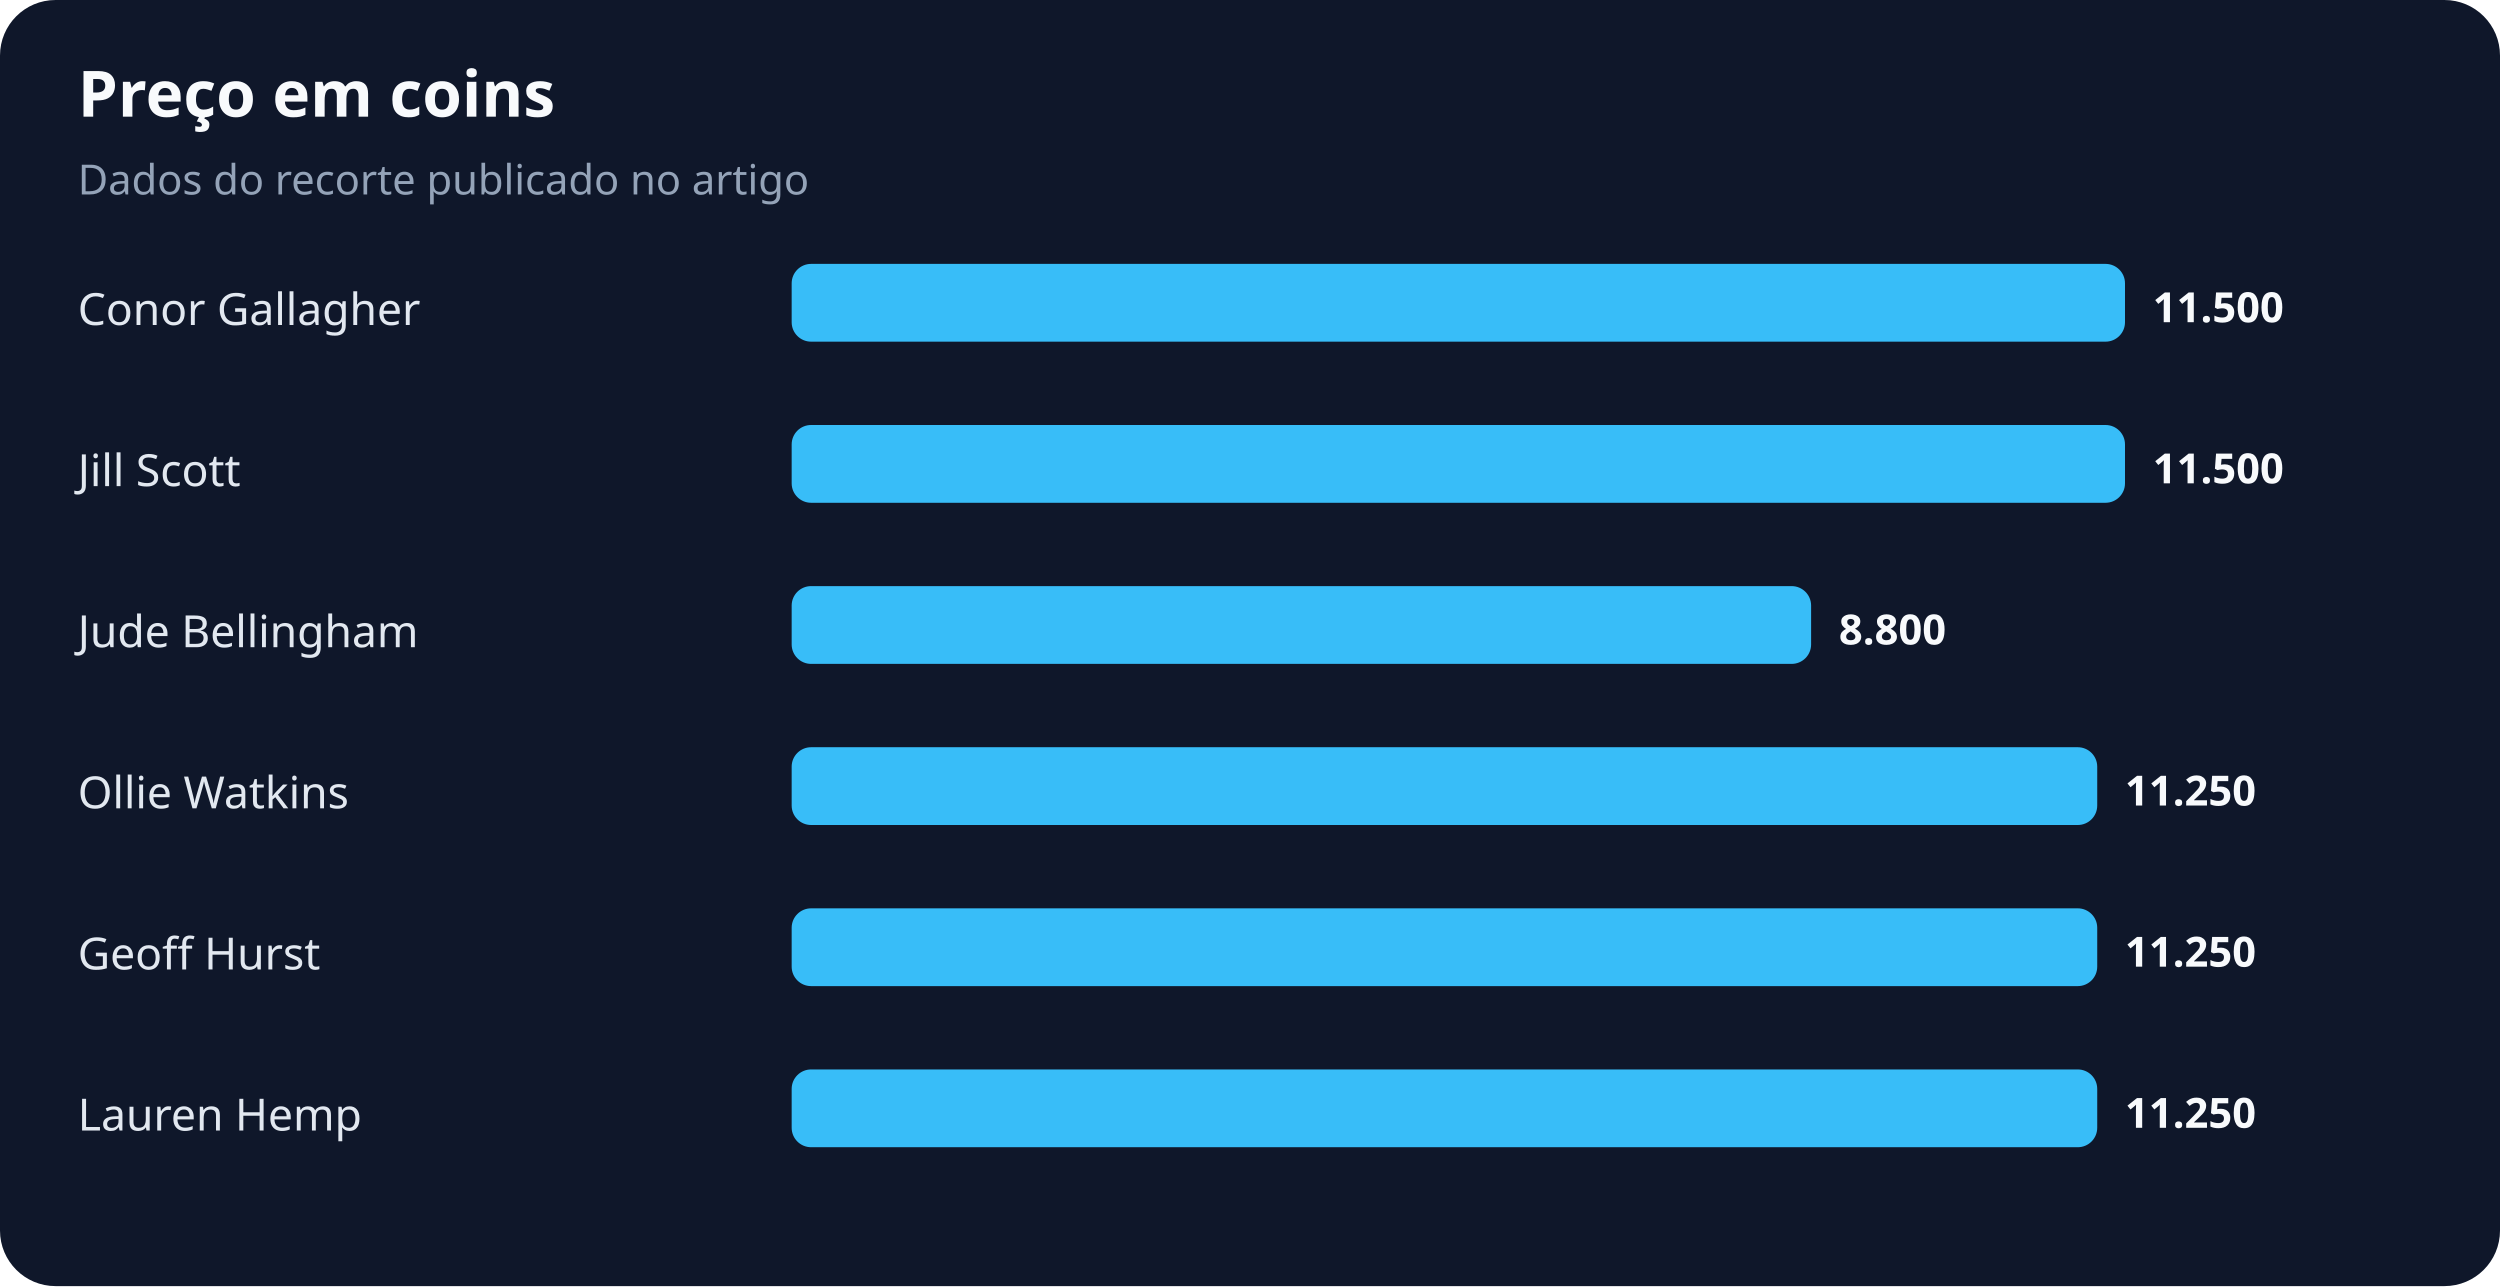
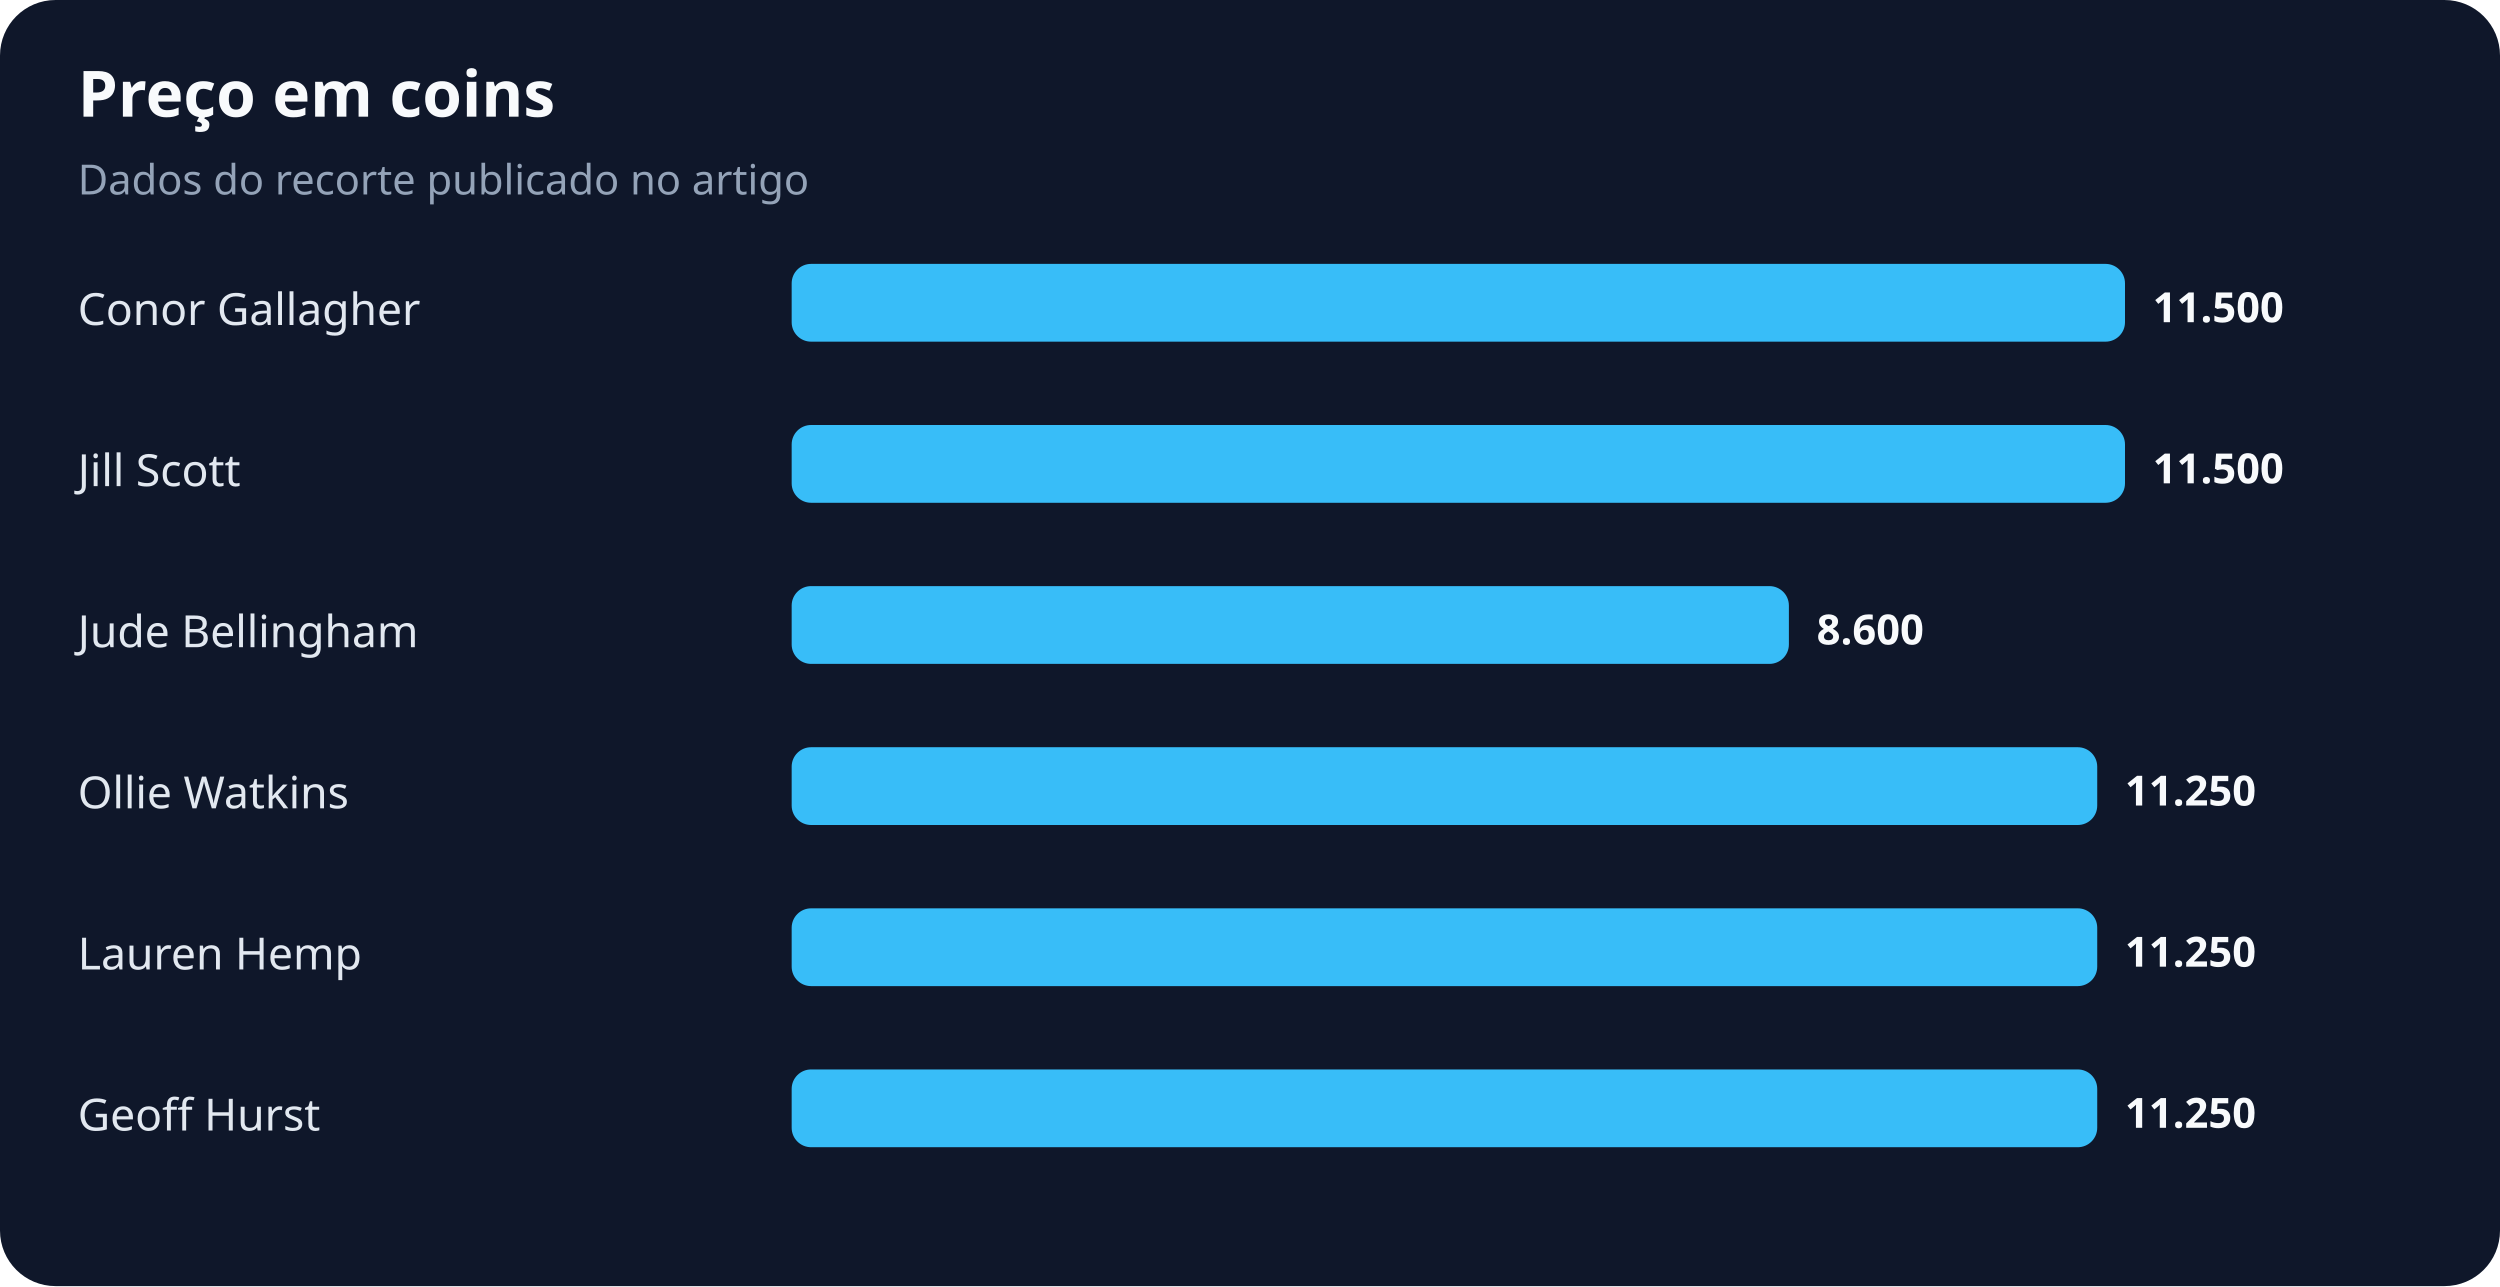
<svg xmlns="http://www.w3.org/2000/svg" width="900" height="463" viewBox="0 0 900 463" role="img" aria-labelledby="title desc">
  <rect width="100%" height="100%" rx="20" fill="#0f172a" />
  <text x="28" y="42" fill="#f8fafc" font-family="system-ui,sans-serif" font-size="23" font-weight="700">Preço em coins</text>
  <text x="28" y="70" fill="#94a3b8" font-family="system-ui,sans-serif" font-size="15">Dados do recorte publicado no artigo</text>
  <text x="28" y="117" fill="#e2e8f0" font-family="system-ui,sans-serif" font-size="16">Conor Gallagher</text>
  <rect x="285" y="95" width="480" height="28" rx="7" fill="#38bdf8" />
  <text x="775" y="116" fill="#f8fafc" font-family="system-ui,sans-serif" font-size="15" font-weight="700">11.500</text>
  <text x="28" y="175" fill="#e2e8f0" font-family="system-ui,sans-serif" font-size="16">Jill Scott</text>
  <rect x="285" y="153" width="480" height="28" rx="7" fill="#38bdf8" />
  <text x="775" y="174" fill="#f8fafc" font-family="system-ui,sans-serif" font-size="15" font-weight="700">11.500</text>
  <text x="28" y="233" fill="#e2e8f0" font-family="system-ui,sans-serif" font-size="16">Jude Bellingham</text>
-   <rect x="285" y="211" width="367" height="28" rx="7" fill="#38bdf8" />
-   <text x="662" y="232" fill="#f8fafc" font-family="system-ui,sans-serif" font-size="15" font-weight="700">8.800</text>
+   <rect x="285" y="211" width="359" height="28" rx="7" fill="#38bdf8" />
+   <text x="654" y="232" fill="#f8fafc" font-family="system-ui,sans-serif" font-size="15" font-weight="700">8.600</text>
  <text x="28" y="291" fill="#e2e8f0" font-family="system-ui,sans-serif" font-size="16">Ollie Watkins</text>
  <rect x="285" y="269" width="470" height="28" rx="7" fill="#38bdf8" />
  <text x="765" y="290" fill="#f8fafc" font-family="system-ui,sans-serif" font-size="15" font-weight="700">11.250</text>
-   <text x="28" y="349" fill="#e2e8f0" font-family="system-ui,sans-serif" font-size="16">Geoff Hurst</text>
+   <text x="28" y="349" fill="#e2e8f0" font-family="system-ui,sans-serif" font-size="16">Lauren Hemp</text>
  <rect x="285" y="327" width="470" height="28" rx="7" fill="#38bdf8" />
  <text x="765" y="348" fill="#f8fafc" font-family="system-ui,sans-serif" font-size="15" font-weight="700">11.250</text>
-   <text x="28" y="407" fill="#e2e8f0" font-family="system-ui,sans-serif" font-size="16">Lauren Hemp</text>
+   <text x="28" y="407" fill="#e2e8f0" font-family="system-ui,sans-serif" font-size="16">Geoff Hurst</text>
  <rect x="285" y="385" width="470" height="28" rx="7" fill="#38bdf8" />
  <text x="765" y="406" fill="#f8fafc" font-family="system-ui,sans-serif" font-size="15" font-weight="700">11.250</text>
</svg>
